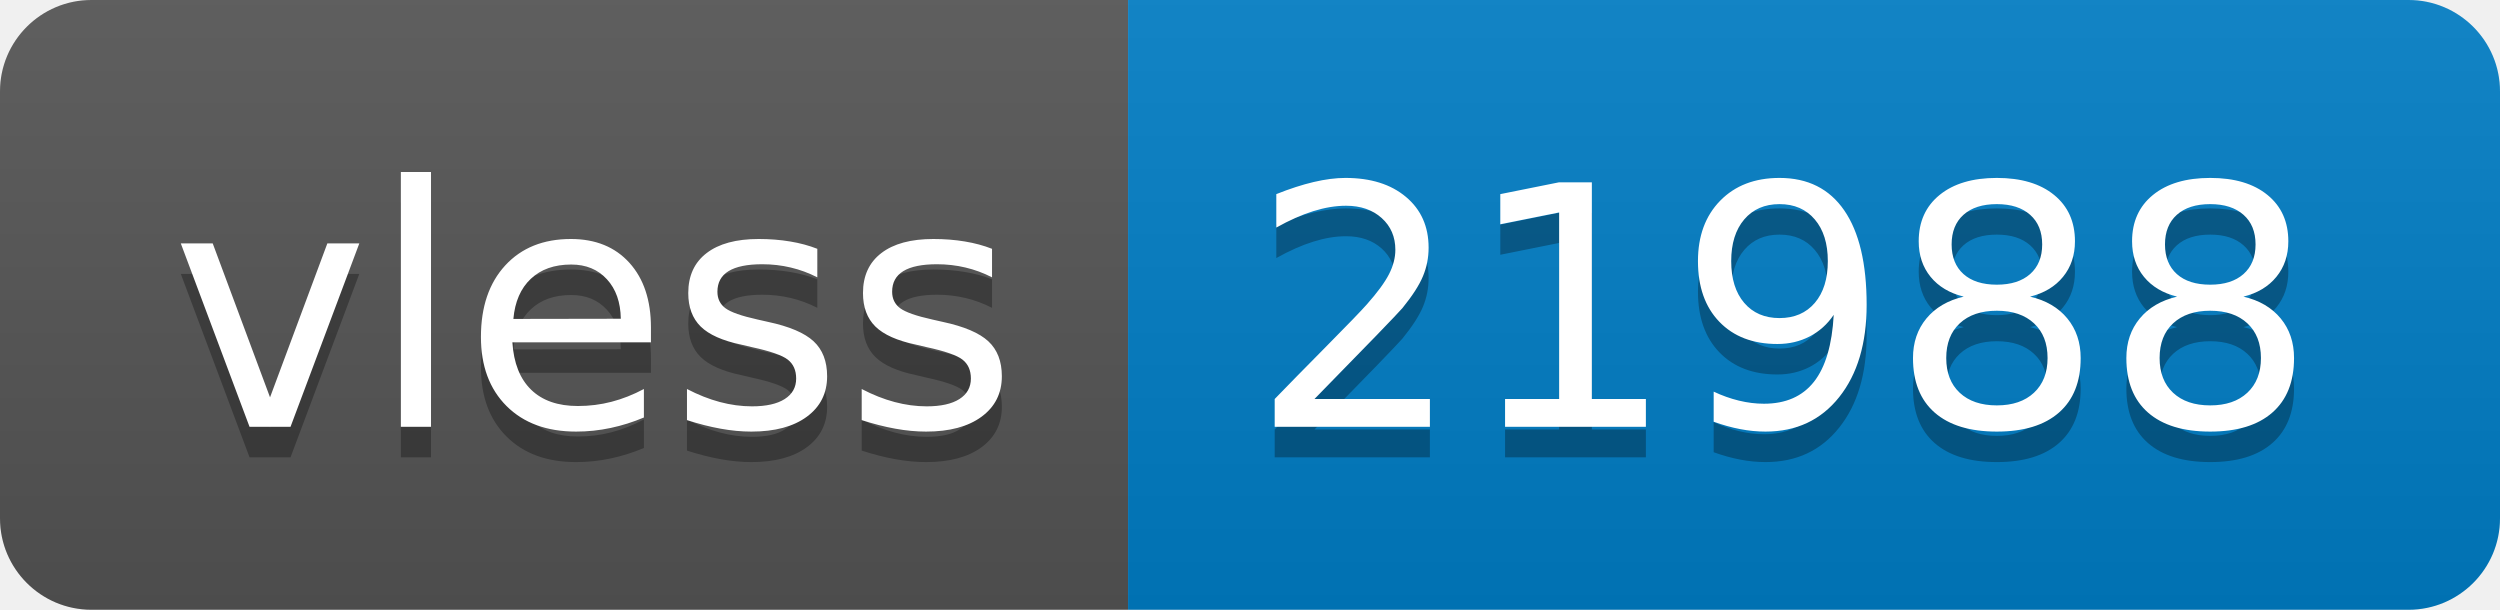
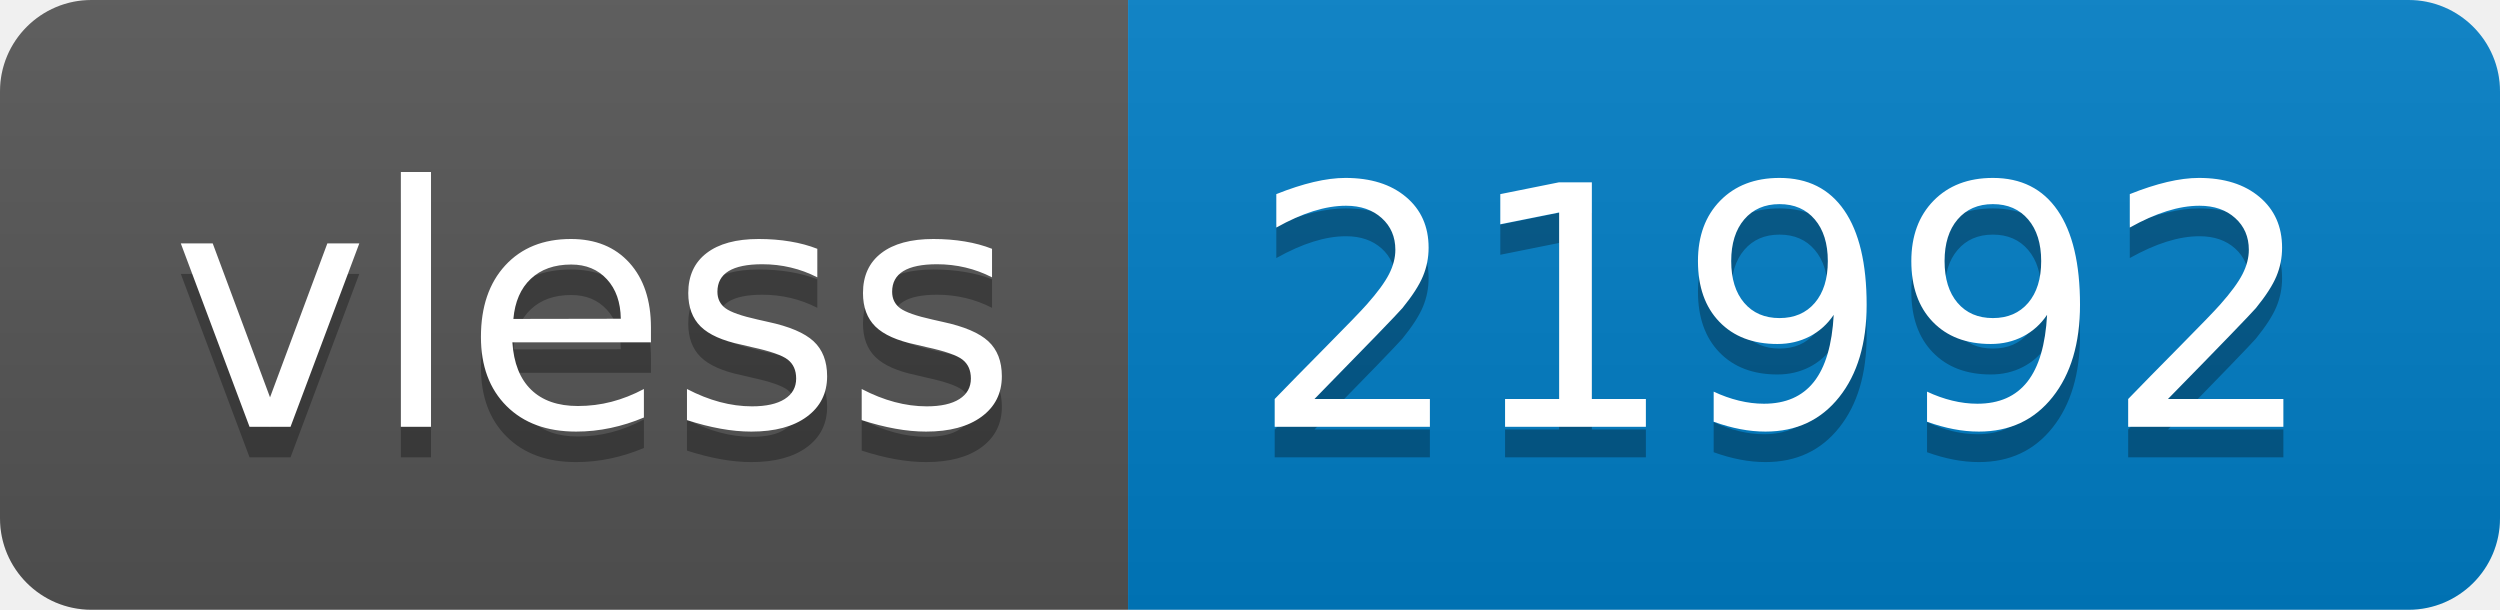
- <svg xmlns="http://www.w3.org/2000/svg" width="82" height="20" role="img" aria-label="vless: 21988">
+ <svg xmlns="http://www.w3.org/2000/svg" width="82" height="20" role="img" aria-label="vless: 21992">
  <linearGradient id="s" x2="0" y2="100%">
    <stop offset="0" stop-color="#bbb" stop-opacity=".1" />
    <stop offset="1" stop-opacity=".1" />
  </linearGradient>
  <clipPath id="r">
    <rect width="82" height="20" rx="3" fill="#fff" />
  </clipPath>
  <g clip-path="url(#r)">
    <rect width="37" height="20" fill="#555" />
    <rect x="37" width="45" height="20" fill="#007ec6" />
    <rect width="82" height="20" fill="url(#s)" />
  </g>
  <g fill="#fff" text-anchor="middle" font-family="Verdana,Geneva,DejaVu Sans,sans-serif" text-rendering="geometricPrecision" font-size="110">
    <text aria-hidden="true" x="195" y="150" fill="#010101" fill-opacity=".3" transform="scale(.1)" textLength="270">vless</text>
    <text x="195" y="140" transform="scale(.1)" fill="#fff" textLength="270">vless</text>
-     <text aria-hidden="true" x="585" y="150" fill="#010101" fill-opacity=".3" transform="scale(.1)" textLength="350">21988</text>
-     <text x="585" y="140" transform="scale(.1)" fill="#fff" textLength="350">21988</text>
+     <text aria-hidden="true" x="585" y="150" fill="#010101" fill-opacity=".3" transform="scale(.1)" textLength="350">21992</text>
+     <text x="585" y="140" transform="scale(.1)" fill="#fff" textLength="350">21992</text>
  </g>
</svg>
